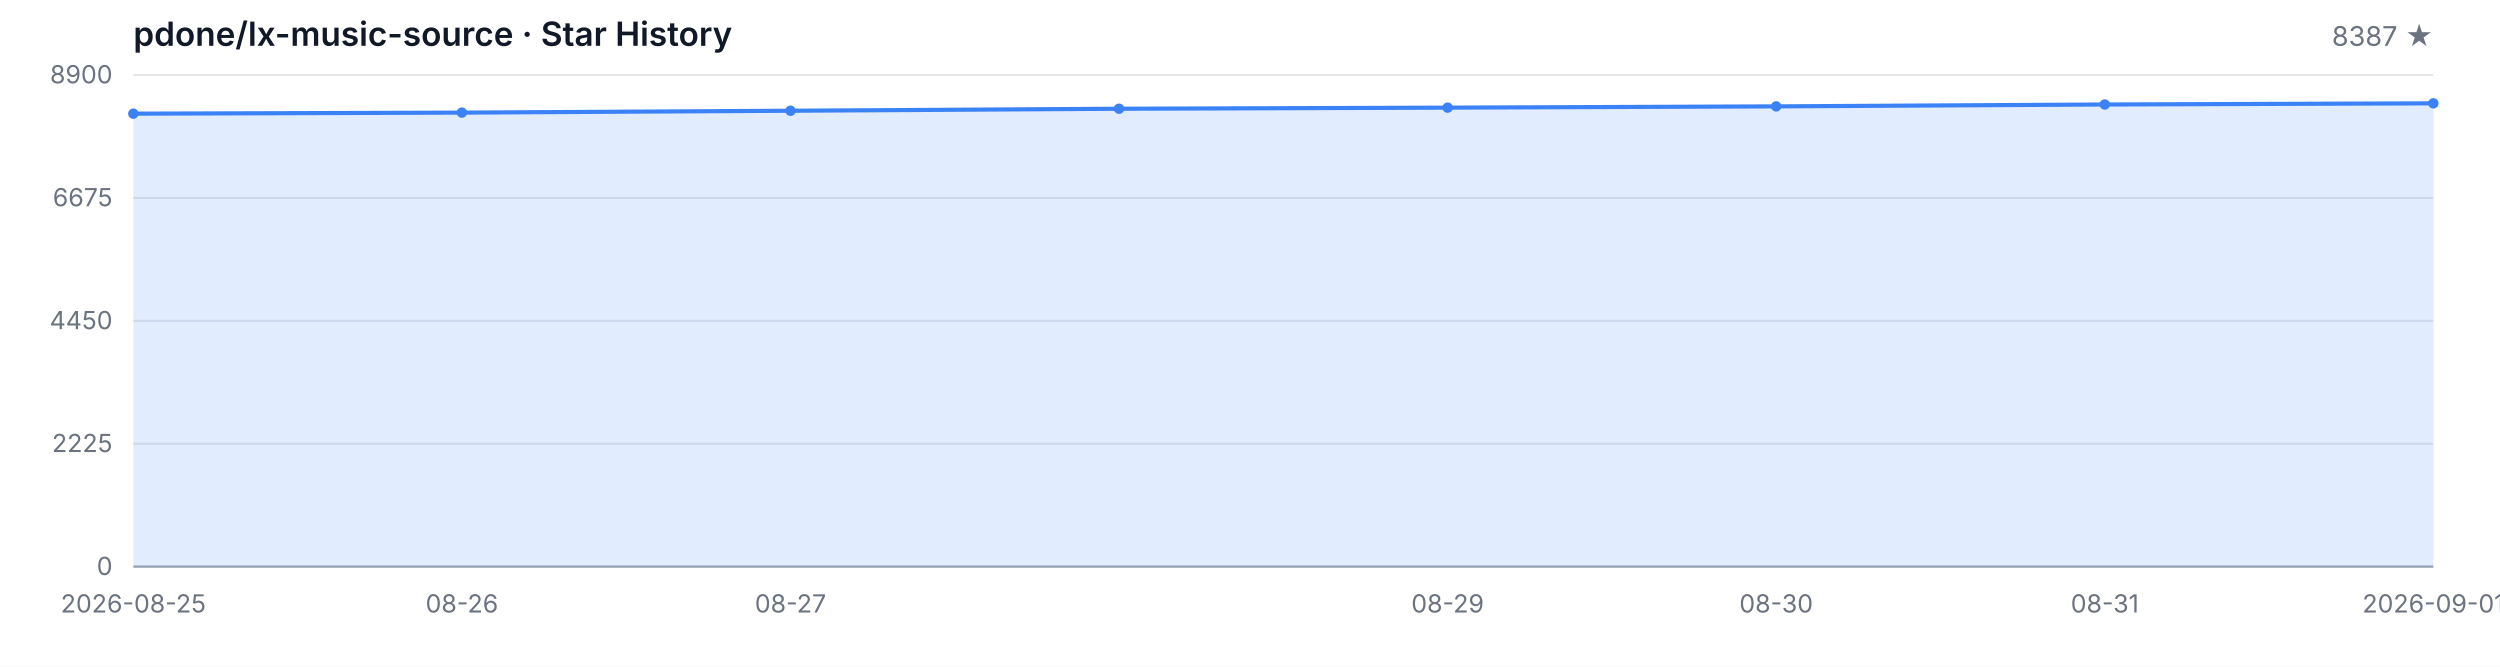
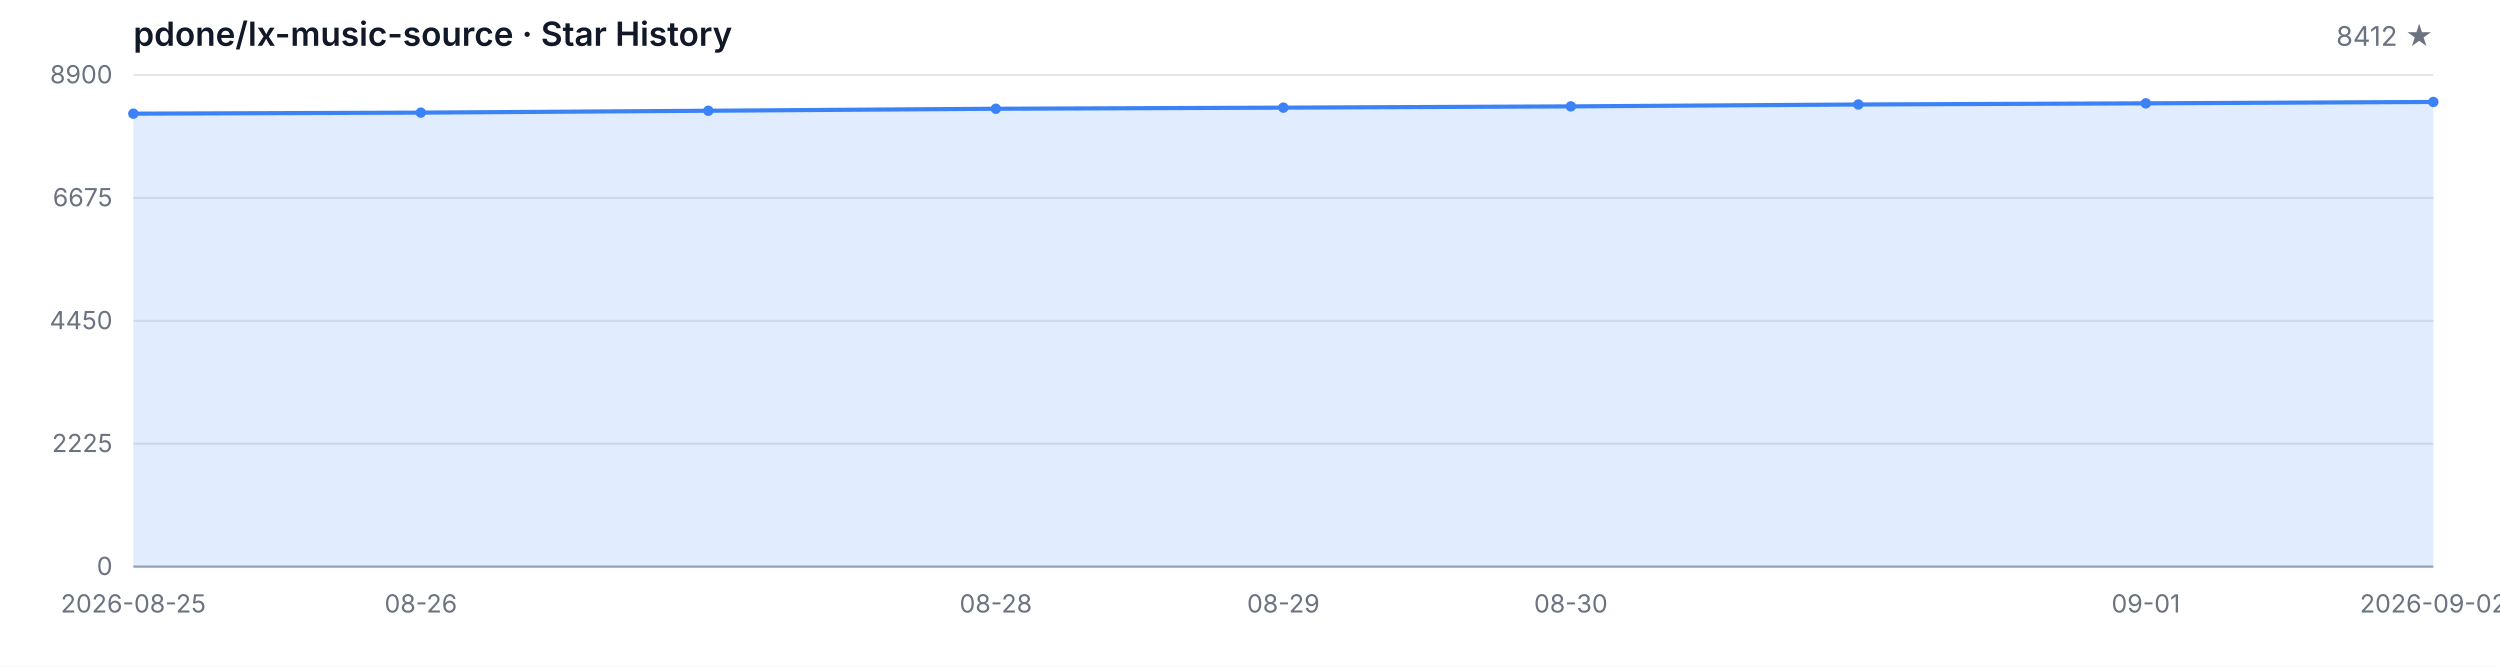
<svg xmlns="http://www.w3.org/2000/svg" width="1200" height="320" viewBox="0 0 1200 320" role="img" aria-label="Star History">
  <style>
  .bg { fill: #ffffff; }
  .grid { stroke: #e5e7eb; stroke-width: 1; }
  .axis { stroke: #9ca3af; stroke-width: 1; }
  .area { fill: rgba(59, 130, 246, 0.15); }
  .line { fill: none; stroke: #3b82f6; stroke-width: 2; stroke-linejoin: round; stroke-linecap: round; }
  .dot { fill: #3b82f6; }
  .tlabel { fill: #6b7280; font-family: -apple-system, BlinkMacSystemFont, 'Segoe UI', sans-serif; font-size: 12px; }
  .title { fill: #111827; font-family: -apple-system, BlinkMacSystemFont, 'Segoe UI', sans-serif; font-size: 16px; font-weight: 600; }
  .subtitle { fill: #6b7280; font-family: -apple-system, BlinkMacSystemFont, 'Segoe UI', sans-serif; font-size: 13px; }
  @media (prefers-color-scheme: dark) {
    .bg { fill: #0d1117; }
    .grid { stroke: #21262d; }
    .axis { stroke: #484f58; }
    .area { fill: rgba(58, 132, 255, 0.18); }
    .line { stroke: #58a6ff; }
    .dot { fill: #58a6ff; }
    .tlabel { fill: #8b949e; }
    .title { fill: #c9d1d9; }
    .subtitle { fill: #8b949e; }
  }
</style>
  <rect class="bg" width="1200" height="320" />
  <text class="title" x="64" y="22">pdone/lx-music-source · Star History</text>
-   <text class="subtitle" x="1168" y="22" text-anchor="end">8387 ★</text>
+   <text class="subtitle" x="1168" y="22" text-anchor="end">8412 ★</text>
  <line class="grid" x1="64" y1="272.00" x2="1168" y2="272.00" />
  <line class="grid" x1="64" y1="213.00" x2="1168" y2="213.00" />
  <line class="grid" x1="64" y1="154.00" x2="1168" y2="154.00" />
  <line class="grid" x1="64" y1="95.00" x2="1168" y2="95.00" />
  <line class="grid" x1="64" y1="36.00" x2="1168" y2="36.00" />
  <text class="tlabel" x="54" y="276.00" text-anchor="end">0</text>
  <text class="tlabel" x="54" y="217.00" text-anchor="end">2225</text>
  <text class="tlabel" x="54" y="158.00" text-anchor="end">4450</text>
  <text class="tlabel" x="54" y="99.00" text-anchor="end">6675</text>
  <text class="tlabel" x="54" y="40.00" text-anchor="end">8900</text>
  <line class="axis" x1="64" y1="272" x2="1168" y2="272" />
-   <path class="area" d="M 64.00 272.00 L 64.00 54.56 L 221.71 54.06 L 379.43 53.16 L 537.14 52.20 L 694.86 51.67 L 852.57 51.06 L 1010.29 50.16 L 1168.00 49.60 L 1168.00 272.00 Z" />
-   <path class="line" d="M 64.00 54.56 L 221.71 54.06 L 379.43 53.16 L 537.14 52.20 L 694.86 51.67 L 852.57 51.06 L 1010.29 50.16 L 1168.00 49.60" />
+   <path class="area" d="M 64.00 272.00 L 64.00 54.56 L 202.00 54.06 L 340.00 53.16 L 478.00 52.20 L 616.00 51.67 L 754.00 51.06 L 892.00 50.16 L 1030.00 49.60 L 1168.00 48.94 L 1168.00 272.00 Z" />
+   <path class="line" d="M 64.00 54.56 L 202.00 54.06 L 340.00 53.16 L 478.00 52.20 L 616.00 51.67 L 754.00 51.06 L 892.00 50.16 L 1030.00 49.60 L 1168.00 48.94" />
  <circle class="dot" cx="64.00" cy="54.56" r="2.5" />
-   <circle class="dot" cx="221.71" cy="54.06" r="2.5" />
-   <circle class="dot" cx="379.43" cy="53.16" r="2.5" />
-   <circle class="dot" cx="537.14" cy="52.20" r="2.5" />
-   <circle class="dot" cx="694.86" cy="51.67" r="2.5" />
-   <circle class="dot" cx="852.57" cy="51.06" r="2.5" />
-   <circle class="dot" cx="1010.29" cy="50.16" r="2.5" />
-   <circle class="dot" cx="1168.00" cy="49.60" r="2.5" />
+   <circle class="dot" cx="202.00" cy="54.06" r="2.5" />
+   <circle class="dot" cx="340.00" cy="53.16" r="2.5" />
+   <circle class="dot" cx="478.00" cy="52.20" r="2.5" />
+   <circle class="dot" cx="616.00" cy="51.67" r="2.5" />
+   <circle class="dot" cx="754.00" cy="51.06" r="2.5" />
+   <circle class="dot" cx="892.00" cy="50.16" r="2.5" />
+   <circle class="dot" cx="1030.00" cy="49.60" r="2.5" />
+   <circle class="dot" cx="1168.00" cy="48.94" r="2.5" />
  <text class="tlabel" x="64.00" y="294" text-anchor="middle">2026-08-25</text>
-   <text class="tlabel" x="221.71" y="294" text-anchor="middle">08-26</text>
-   <text class="tlabel" x="379.43" y="294" text-anchor="middle">08-27</text>
-   <text class="tlabel" x="694.86" y="294" text-anchor="middle">08-29</text>
-   <text class="tlabel" x="852.57" y="294" text-anchor="middle">08-30</text>
-   <text class="tlabel" x="1010.29" y="294" text-anchor="middle">08-31</text>
-   <text class="tlabel" x="1168.00" y="294" text-anchor="middle">2026-09-01</text>
+   <text class="tlabel" x="202.00" y="294" text-anchor="middle">08-26</text>
+   <text class="tlabel" x="478.00" y="294" text-anchor="middle">08-28</text>
+   <text class="tlabel" x="616.00" y="294" text-anchor="middle">08-29</text>
+   <text class="tlabel" x="754.00" y="294" text-anchor="middle">08-30</text>
+   <text class="tlabel" x="1030.00" y="294" text-anchor="middle">09-01</text>
+   <text class="tlabel" x="1168.00" y="294" text-anchor="middle">2026-09-02</text>
</svg>
